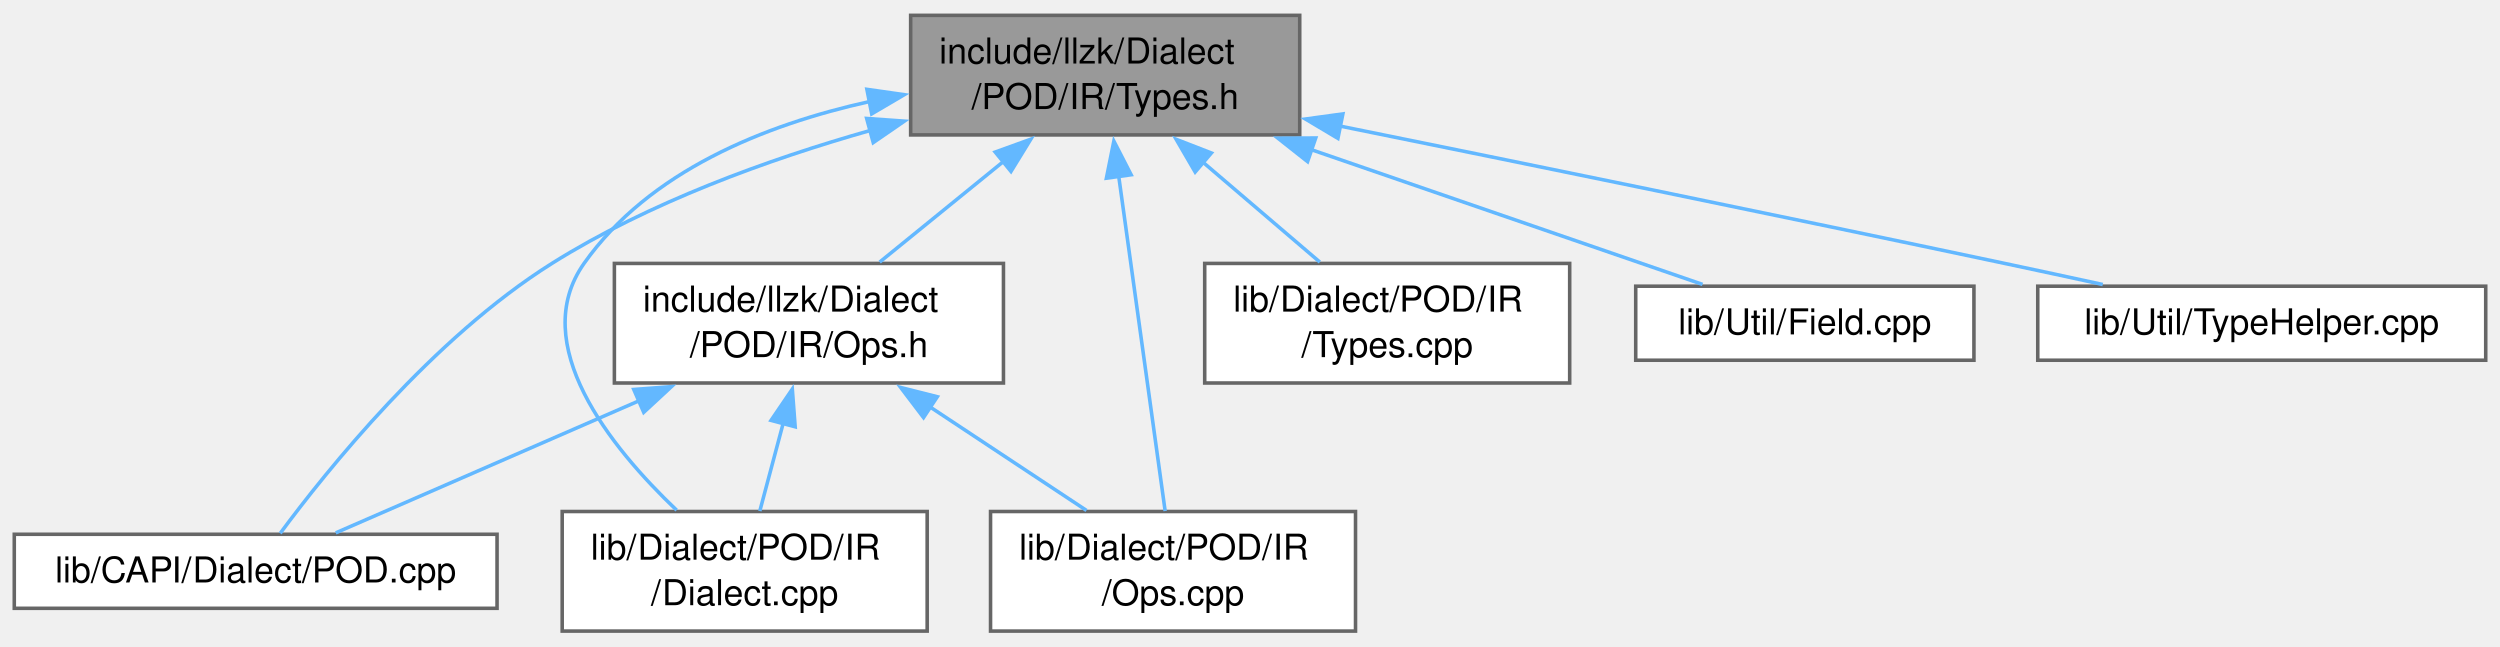
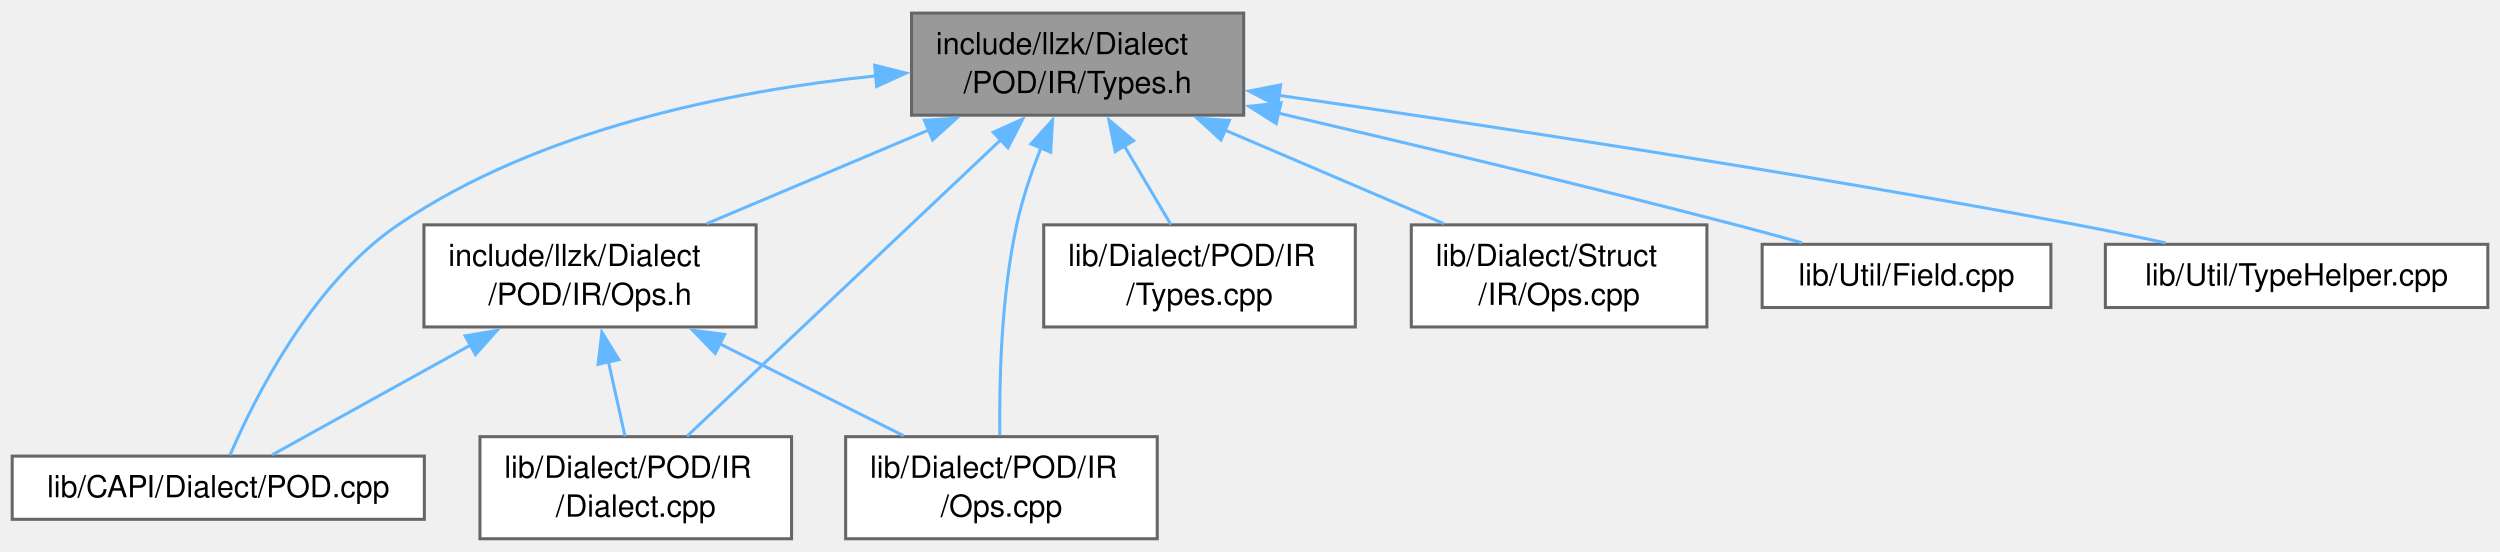
- <svg xmlns="http://www.w3.org/2000/svg" xmlns:xlink="http://www.w3.org/1999/xlink" width="700pt" height="181pt" viewBox="0.00 0.00 700.38 180.50">
+ <svg xmlns="http://www.w3.org/2000/svg" xmlns:xlink="http://www.w3.org/1999/xlink" width="820pt" height="181pt" viewBox="0.00 0.00 820.38 180.50">
  <g id="graph0" class="graph" transform="scale(1 1) rotate(0) translate(4 176.5)">
    <g id="Node000001" class="node">
      <g id="a_Node000001">
        <a xlink:title=" ">
-           <polygon fill="#999999" stroke="#666666" points="360.12,-172.5 251.12,-172.5 251.12,-139 360.12,-139 360.12,-172.5" />
-           <text text-anchor="start" x="259.12" y="-159" font-family="Helvetica,sans-Serif" font-size="10.00">include/llzk/Dialect</text>
-           <text text-anchor="middle" x="305.62" y="-146.25" font-family="Helvetica,sans-Serif" font-size="10.00">/POD/IR/Types.h</text>
+           <polygon fill="#999999" stroke="#666666" points="404.12,-172.5 295.12,-172.5 295.12,-139 404.12,-139 404.12,-172.5" />
+           <text text-anchor="start" x="303.12" y="-159" font-family="Helvetica,sans-Serif" font-size="10.00">include/llzk/Dialect</text>
+           <text text-anchor="middle" x="349.62" y="-146.25" font-family="Helvetica,sans-Serif" font-size="10.00">/POD/IR/Types.h</text>
        </a>
      </g>
    </g>
    <g id="Node000002" class="node">
      <g id="a_Node000002">
        <a xlink:href="POD_2IR_2Ops_8h.html" target="_top" xlink:title=" ">
-           <polygon fill="white" stroke="#666666" points="277.12,-103 168.12,-103 168.12,-69.5 277.12,-69.5 277.12,-103" />
-           <text text-anchor="start" x="176.12" y="-89.5" font-family="Helvetica,sans-Serif" font-size="10.00">include/llzk/Dialect</text>
-           <text text-anchor="middle" x="222.62" y="-76.75" font-family="Helvetica,sans-Serif" font-size="10.00">/POD/IR/Ops.h</text>
+           <polygon fill="white" stroke="#666666" points="244.12,-103 135.12,-103 135.12,-69.5 244.12,-69.5 244.12,-103" />
+           <text text-anchor="start" x="143.12" y="-89.5" font-family="Helvetica,sans-Serif" font-size="10.00">include/llzk/Dialect</text>
+           <text text-anchor="middle" x="189.62" y="-76.75" font-family="Helvetica,sans-Serif" font-size="10.00">/POD/IR/Ops.h</text>
        </a>
      </g>
    </g>
    <g id="edge1_Node000001_Node000002" class="edge">
      <g id="a_edge1_Node000001_Node000002">
        <a xlink:title=" ">
-           <path fill="none" stroke="#63b8ff" d="M277.18,-131.61C265.74,-122.31 252.83,-111.81 242.44,-103.37" />
-           <polygon fill="#63b8ff" stroke="#63b8ff" points="274.81,-134.2 284.78,-137.8 279.23,-128.77 274.81,-134.2" />
+           <path fill="none" stroke="#63b8ff" d="M300.87,-134.18C277.45,-124.3 249.79,-112.63 227.91,-103.4" />
+           <polygon fill="#63b8ff" stroke="#63b8ff" points="299.33,-137.33 309.91,-137.99 302.05,-130.88 299.33,-137.33" />
        </a>
      </g>
    </g>
    <g id="Node000003" class="node">
      <g id="a_Node000003">
        <a xlink:href="POD_8cpp.html" target="_top" xlink:title=" ">
          <polygon fill="white" stroke="#666666" points="135.25,-27.12 0,-27.12 0,-6.38 135.25,-6.38 135.25,-27.12" />
          <text text-anchor="middle" x="67.62" y="-13.62" font-family="Helvetica,sans-Serif" font-size="10.00">lib/CAPI/Dialect/POD.cpp</text>
        </a>
      </g>
    </g>
    <g id="edge5_Node000001_Node000003" class="edge">
      <g id="a_edge5_Node000001_Node000003">
        <a xlink:title=" ">
-           <path fill="none" stroke="#63b8ff" d="M240.02,-140.31C211.19,-132.13 177.79,-120.05 150.62,-103 117.21,-82.03 87.45,-44.89 74.5,-27.39" />
-           <polygon fill="#63b8ff" stroke="#63b8ff" points="238.8,-143.61 249.37,-142.86 240.64,-136.85 238.8,-143.61" />
+           <path fill="none" stroke="#63b8ff" d="M283.46,-151.9C236.23,-147.05 173.09,-134.57 126.62,-103 98.04,-83.58 79.14,-45.34 71.48,-27.43" />
+           <polygon fill="#63b8ff" stroke="#63b8ff" points="283.02,-155.38 293.3,-152.81 283.66,-148.41 283.02,-155.38" />
        </a>
      </g>
    </g>
    <g id="Node000004" class="node">
      <g id="a_Node000004">
        <a xlink:href="POD_2IR_2Dialect_8cpp.html" target="_top" xlink:title=" ">
          <polygon fill="white" stroke="#666666" points="255.75,-33.5 153.5,-33.5 153.5,0 255.75,0 255.75,-33.5" />
          <text text-anchor="start" x="161.5" y="-20" font-family="Helvetica,sans-Serif" font-size="10.00">lib/Dialect/POD/IR</text>
          <text text-anchor="middle" x="204.62" y="-7.25" font-family="Helvetica,sans-Serif" font-size="10.00">/Dialect.cpp</text>
        </a>
      </g>
    </g>
    <g id="edge6_Node000001_Node000004" class="edge">
      <g id="a_edge6_Node000001_Node000004">
        <a xlink:title=" ">
-           <path fill="none" stroke="#63b8ff" d="M239.67,-148.36C210.11,-141.82 177.86,-128.81 159.62,-103 143.69,-80.45 166.99,-51.55 185.57,-33.86" />
-           <polygon fill="#63b8ff" stroke="#63b8ff" points="238.86,-151.77 249.34,-150.27 240.21,-144.9 238.86,-151.77" />
+           <path fill="none" stroke="#63b8ff" d="M324.55,-131.06C295.02,-103.16 246.8,-57.6 221.43,-33.63" />
+           <polygon fill="#63b8ff" stroke="#63b8ff" points="321.94,-133.4 331.61,-137.73 326.74,-128.31 321.94,-133.4" />
        </a>
      </g>
    </g>
    <g id="Node000005" class="node">
      <g id="a_Node000005">
        <a xlink:href="POD_2IR_2Ops_8cpp.html" target="_top" xlink:title=" ">
          <polygon fill="white" stroke="#666666" points="375.75,-33.5 273.5,-33.5 273.5,0 375.75,0 375.75,-33.5" />
          <text text-anchor="start" x="281.5" y="-20" font-family="Helvetica,sans-Serif" font-size="10.00">lib/Dialect/POD/IR</text>
          <text text-anchor="middle" x="324.62" y="-7.25" font-family="Helvetica,sans-Serif" font-size="10.00">/Ops.cpp</text>
        </a>
      </g>
    </g>
    <g id="edge7_Node000001_Node000005" class="edge">
      <g id="a_edge7_Node000001_Node000005">
        <a xlink:title=" ">
-           <path fill="none" stroke="#63b8ff" d="M309.42,-127.37C313.32,-99.29 319.24,-56.57 322.42,-33.63" />
-           <polygon fill="#63b8ff" stroke="#63b8ff" points="305.96,-126.88 308.05,-137.27 312.89,-127.84 305.96,-126.88" />
+           <path fill="none" stroke="#63b8ff" d="M337.59,-128.3C334.46,-120.33 331.46,-111.45 329.62,-103 324.5,-79.38 323.87,-51.28 324.1,-33.98" />
+           <polygon fill="#63b8ff" stroke="#63b8ff" points="334.32,-129.56 341.41,-137.44 340.78,-126.86 334.32,-129.56" />
        </a>
      </g>
    </g>
    <g id="Node000006" class="node">
      <g id="a_Node000006">
        <a xlink:href="POD_2IR_2Types_8cpp.html" target="_top" xlink:title=" ">
-           <polygon fill="white" stroke="#666666" points="435.75,-103 333.5,-103 333.5,-69.5 435.75,-69.5 435.75,-103" />
-           <text text-anchor="start" x="341.5" y="-89.5" font-family="Helvetica,sans-Serif" font-size="10.00">lib/Dialect/POD/IR</text>
-           <text text-anchor="middle" x="384.62" y="-76.75" font-family="Helvetica,sans-Serif" font-size="10.00">/Types.cpp</text>
+           <polygon fill="white" stroke="#666666" points="440.75,-103 338.5,-103 338.5,-69.5 440.75,-69.5 440.75,-103" />
+           <text text-anchor="start" x="346.5" y="-89.5" font-family="Helvetica,sans-Serif" font-size="10.00">lib/Dialect/POD/IR</text>
+           <text text-anchor="middle" x="389.62" y="-76.75" font-family="Helvetica,sans-Serif" font-size="10.00">/Types.cpp</text>
        </a>
      </g>
    </g>
    <g id="edge8_Node000001_Node000006" class="edge">
      <g id="a_edge8_Node000001_Node000006">
        <a xlink:title=" ">
-           <path fill="none" stroke="#63b8ff" d="M333.03,-131.34C343.83,-122.1 355.97,-111.73 365.76,-103.37" />
-           <polygon fill="#63b8ff" stroke="#63b8ff" points="330.83,-128.61 325.5,-137.77 335.37,-133.94 330.83,-128.61" />
+           <path fill="none" stroke="#63b8ff" d="M364.87,-129.03C370.03,-120.32 375.64,-110.85 380.21,-103.13" />
+           <polygon fill="#63b8ff" stroke="#63b8ff" points="361.96,-127.06 359.88,-137.45 367.99,-130.63 361.96,-127.06" />
        </a>
      </g>
    </g>
    <g id="Node000007" class="node">
      <g id="a_Node000007">
-         <a xlink:href="Field_8cpp.html" target="_top" xlink:title=" ">
-           <polygon fill="white" stroke="#666666" points="549,-96.62 454.25,-96.62 454.25,-75.88 549,-75.88 549,-96.62" />
-           <text text-anchor="middle" x="501.62" y="-83.12" font-family="Helvetica,sans-Serif" font-size="10.00">lib/Util/Field.cpp</text>
+         <a xlink:href="Struct_2IR_2Ops_8cpp.html" target="_top" xlink:title=" ">
+           <polygon fill="white" stroke="#666666" points="556.12,-103 459.12,-103 459.12,-69.5 556.12,-69.5 556.12,-103" />
+           <text text-anchor="start" x="467.12" y="-89.5" font-family="Helvetica,sans-Serif" font-size="10.00">lib/Dialect/Struct</text>
+           <text text-anchor="middle" x="507.62" y="-76.75" font-family="Helvetica,sans-Serif" font-size="10.00">/IR/Ops.cpp</text>
        </a>
      </g>
    </g>
    <g id="edge9_Node000001_Node000007" class="edge">
      <g id="a_edge9_Node000001_Node000007">
        <a xlink:title=" ">
-           <path fill="none" stroke="#63b8ff" d="M363.45,-134.84C399.51,-122.42 444.33,-106.98 472.97,-97.12" />
-           <polygon fill="#63b8ff" stroke="#63b8ff" points="362.32,-131.52 354,-138.09 364.6,-138.14 362.32,-131.52" />
+           <path fill="none" stroke="#63b8ff" d="M397.77,-134.18C420.89,-124.3 448.21,-112.63 469.82,-103.4" />
+           <polygon fill="#63b8ff" stroke="#63b8ff" points="396.68,-130.84 388.86,-137.99 399.43,-137.28 396.68,-130.84" />
        </a>
      </g>
    </g>
    <g id="Node000008" class="node">
      <g id="a_Node000008">
-         <a xlink:href="TypeHelper_8cpp.html" target="_top" xlink:title=" ">
-           <polygon fill="white" stroke="#666666" points="692.38,-96.62 566.88,-96.62 566.88,-75.88 692.38,-75.88 692.38,-96.62" />
-           <text text-anchor="middle" x="629.62" y="-83.12" font-family="Helvetica,sans-Serif" font-size="10.00">lib/Util/TypeHelper.cpp</text>
+         <a xlink:href="Field_8cpp.html" target="_top" xlink:title=" ">
+           <polygon fill="white" stroke="#666666" points="669,-96.62 574.25,-96.62 574.25,-75.88 669,-75.88 669,-96.62" />
+           <text text-anchor="middle" x="621.62" y="-83.12" font-family="Helvetica,sans-Serif" font-size="10.00">lib/Util/Field.cpp</text>
        </a>
      </g>
    </g>
    <g id="edge10_Node000001_Node000008" class="edge">
      <g id="a_edge10_Node000001_Node000008">
        <a xlink:title=" ">
-           <path fill="none" stroke="#63b8ff" d="M371.4,-141.48C422.27,-131.16 494.46,-116.39 557.62,-103 566.51,-101.12 576.01,-99.06 585.09,-97.09" />
-           <polygon fill="#63b8ff" stroke="#63b8ff" points="370.82,-138.03 361.72,-143.45 372.21,-144.89 370.82,-138.03" />
+           <path fill="none" stroke="#63b8ff" d="M415.5,-139.67C458.37,-129.68 515.44,-116.06 565.62,-103 572.66,-101.17 580.17,-99.12 587.33,-97.12" />
+           <polygon fill="#63b8ff" stroke="#63b8ff" points="414.79,-136.24 405.84,-141.91 416.37,-143.06 414.79,-136.24" />
+         </a>
+       </g>
+     </g>
+     <g id="Node000009" class="node">
+       <g id="a_Node000009">
+         <a xlink:href="TypeHelper_8cpp.html" target="_top" xlink:title=" ">
+           <polygon fill="white" stroke="#666666" points="812.38,-96.62 686.88,-96.62 686.88,-75.88 812.38,-75.88 812.38,-96.62" />
+           <text text-anchor="middle" x="749.62" y="-83.12" font-family="Helvetica,sans-Serif" font-size="10.00">lib/Util/TypeHelper.cpp</text>
+         </a>
+       </g>
+     </g>
+     <g id="edge11_Node000001_Node000009" class="edge">
+       <g id="a_edge11_Node000001_Node000009">
+         <a xlink:title=" ">
+           <path fill="none" stroke="#63b8ff" d="M415.47,-145.53C481.83,-135.95 587.11,-120.02 677.62,-103 687.06,-101.23 697.14,-99.14 706.69,-97.08" />
+           <polygon fill="#63b8ff" stroke="#63b8ff" points="415.25,-142.02 405.85,-146.91 416.24,-148.95 415.25,-142.02" />
        </a>
      </g>
    </g>
    <g id="edge2_Node000002_Node000003" class="edge">
      <g id="a_edge2_Node000002_Node000003">
        <a xlink:title=" ">
-           <path fill="none" stroke="#63b8ff" d="M175.01,-64.51C146.74,-52.2 112.2,-37.16 90.06,-27.52" />
-           <polygon fill="#63b8ff" stroke="#63b8ff" points="173.55,-67.69 184.11,-68.48 176.34,-61.28 173.55,-67.69" />
+           <path fill="none" stroke="#63b8ff" d="M150.37,-63.53C128.46,-51.41 102.25,-36.91 85.29,-27.52" />
+           <polygon fill="#63b8ff" stroke="#63b8ff" points="148.63,-66.57 159.08,-68.35 152.02,-60.45 148.63,-66.57" />
        </a>
      </g>
    </g>
    <g id="edge3_Node000002_Node000004" class="edge">
      <g id="a_edge3_Node000002_Node000004">
        <a xlink:title=" ">
-           <path fill="none" stroke="#63b8ff" d="M215.46,-58.39C213.22,-50 210.83,-41.01 208.86,-33.63" />
-           <polygon fill="#63b8ff" stroke="#63b8ff" points="212.01,-59.03 217.97,-67.79 218.77,-57.23 212.01,-59.03" />
+           <path fill="none" stroke="#63b8ff" d="M195.66,-58.1C197.5,-49.79 199.47,-40.93 201.1,-33.63" />
+           <polygon fill="#63b8ff" stroke="#63b8ff" points="192.26,-57.25 193.51,-67.78 199.09,-58.77 192.26,-57.25" />
        </a>
      </g>
    </g>
    <g id="edge4_Node000002_Node000005" class="edge">
      <g id="a_edge4_Node000002_Node000005">
        <a xlink:title=" ">
-           <path fill="none" stroke="#63b8ff" d="M256.59,-62.77C270.94,-53.28 287.31,-42.45 300.39,-33.79" />
-           <polygon fill="#63b8ff" stroke="#63b8ff" points="254.73,-59.81 248.32,-68.25 258.59,-65.65 254.73,-59.81" />
+           <path fill="none" stroke="#63b8ff" d="M232.14,-63.99C251.68,-54.22 274.48,-42.82 292.55,-33.79" />
+           <polygon fill="#63b8ff" stroke="#63b8ff" points="230.69,-60.8 223.31,-68.41 233.82,-67.06 230.69,-60.8" />
        </a>
      </g>
    </g>
  </g>
</svg>
